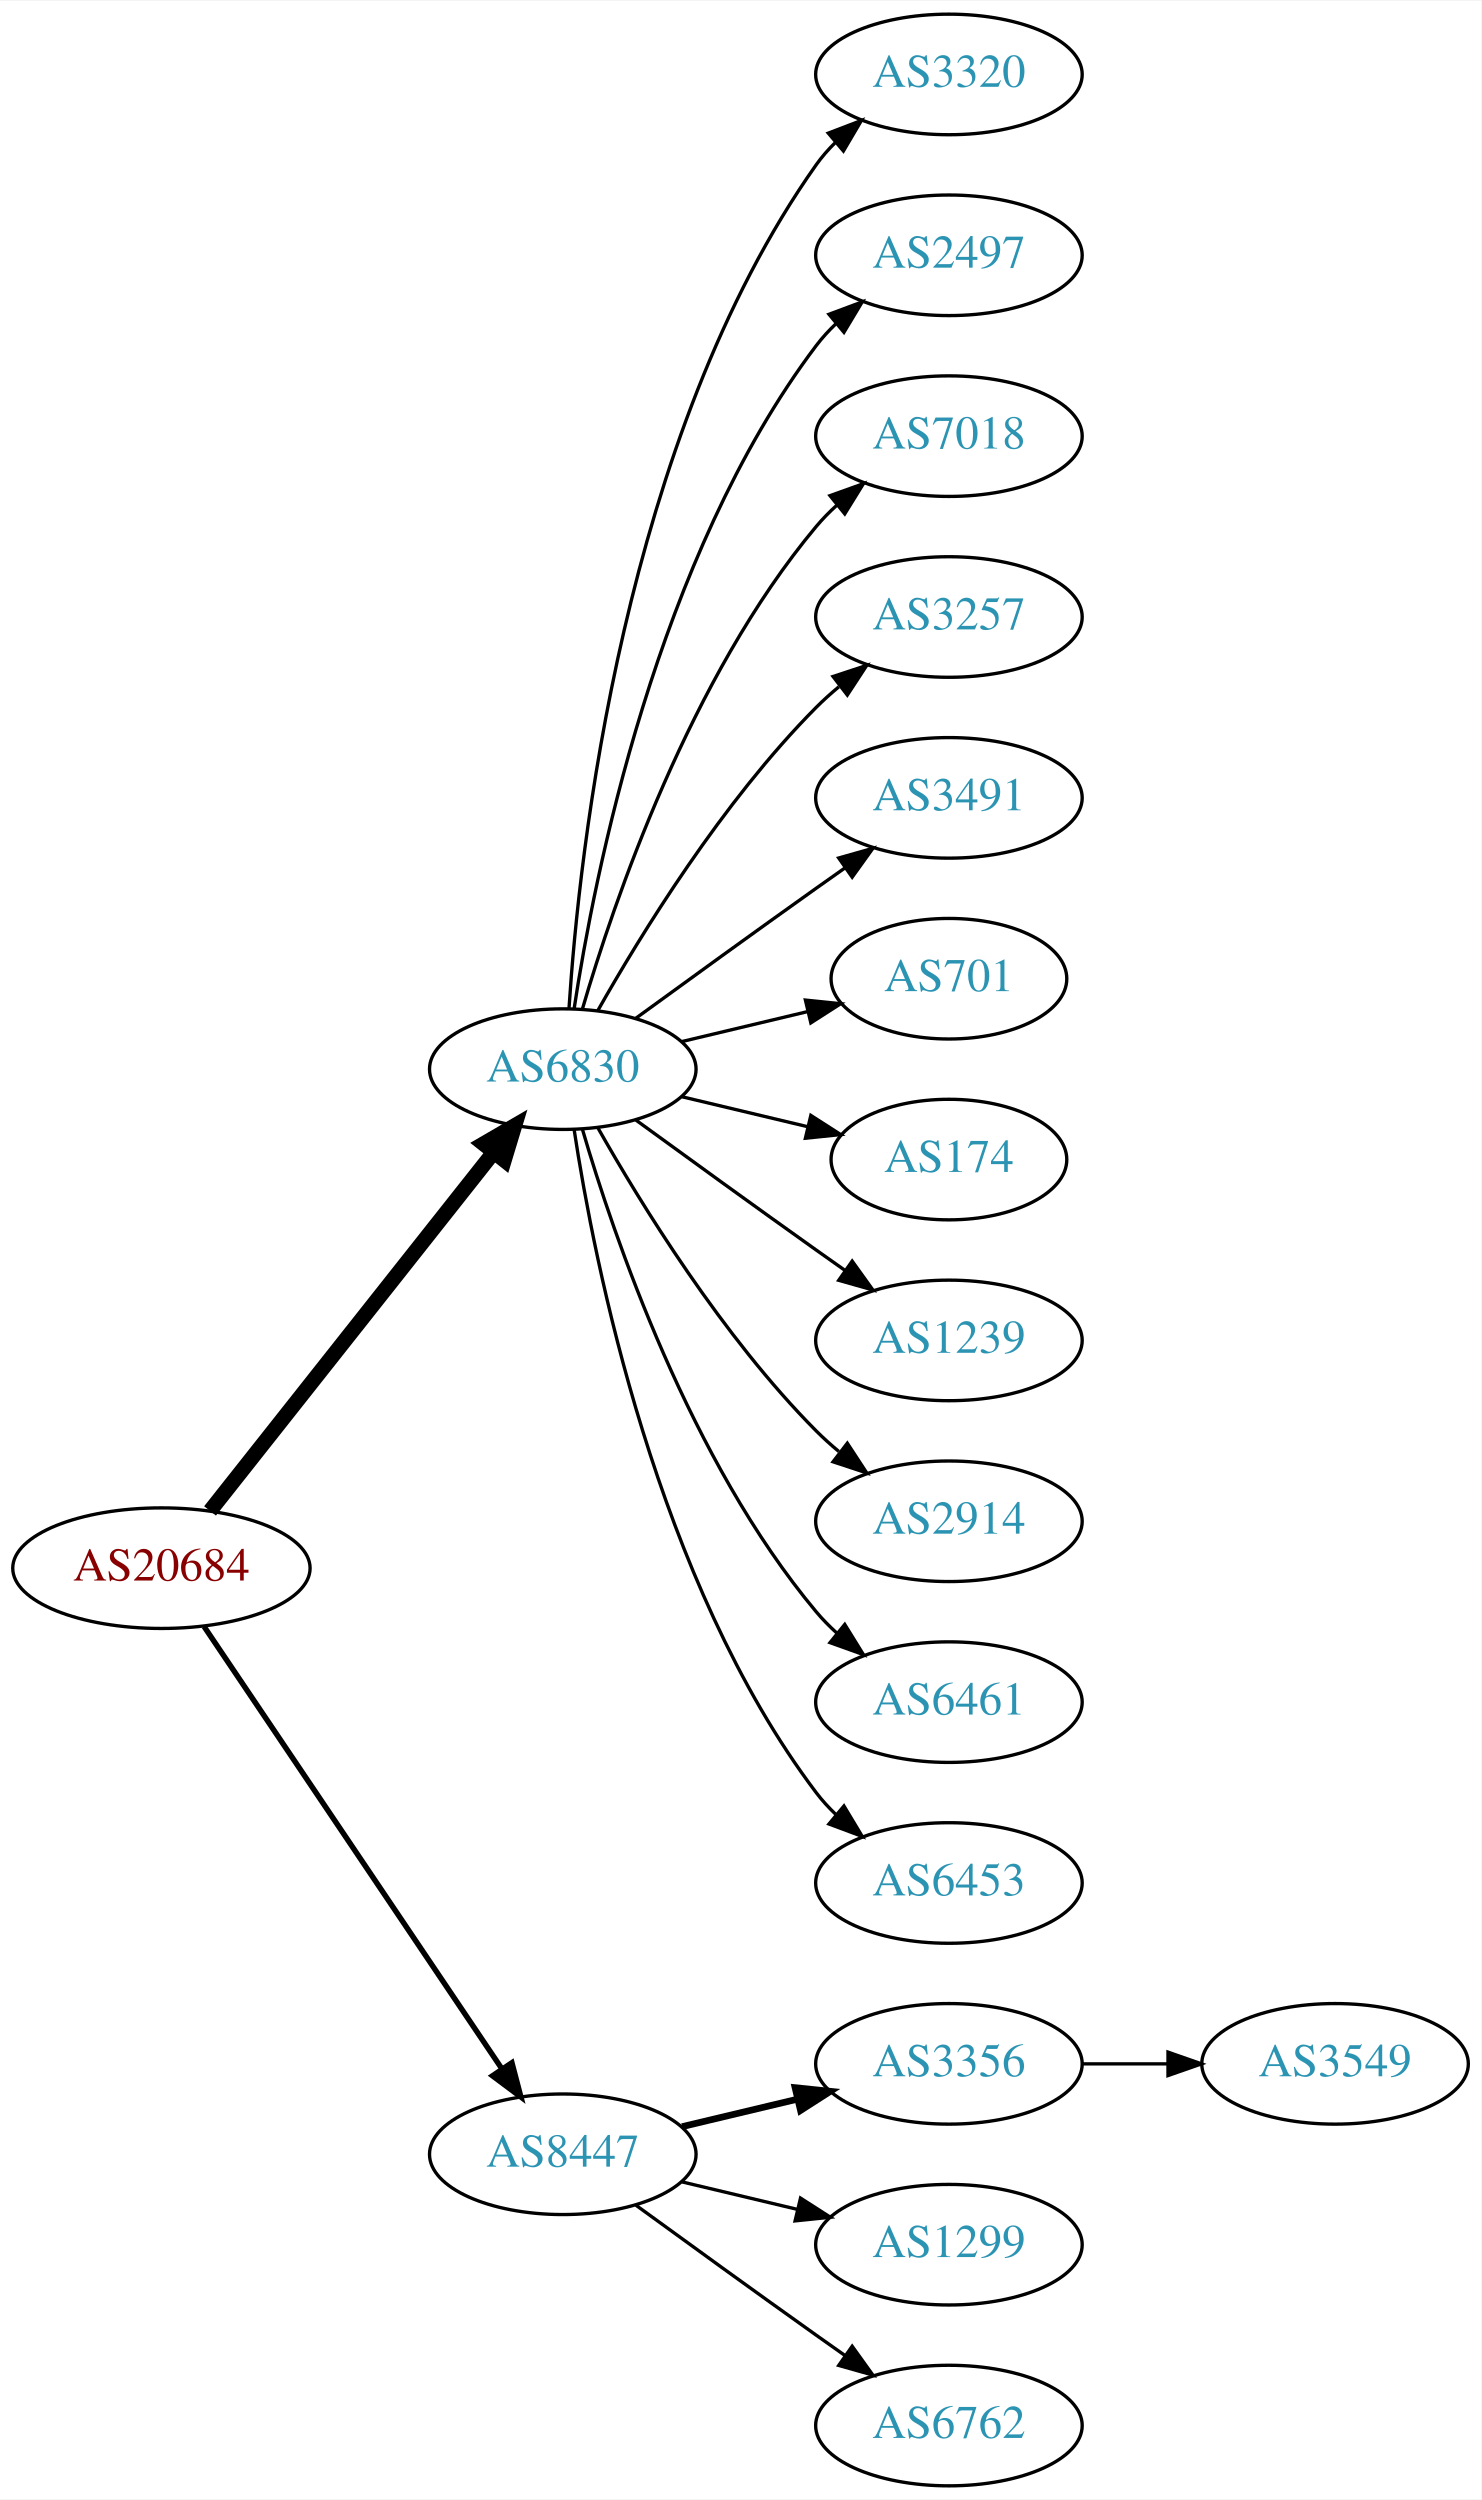
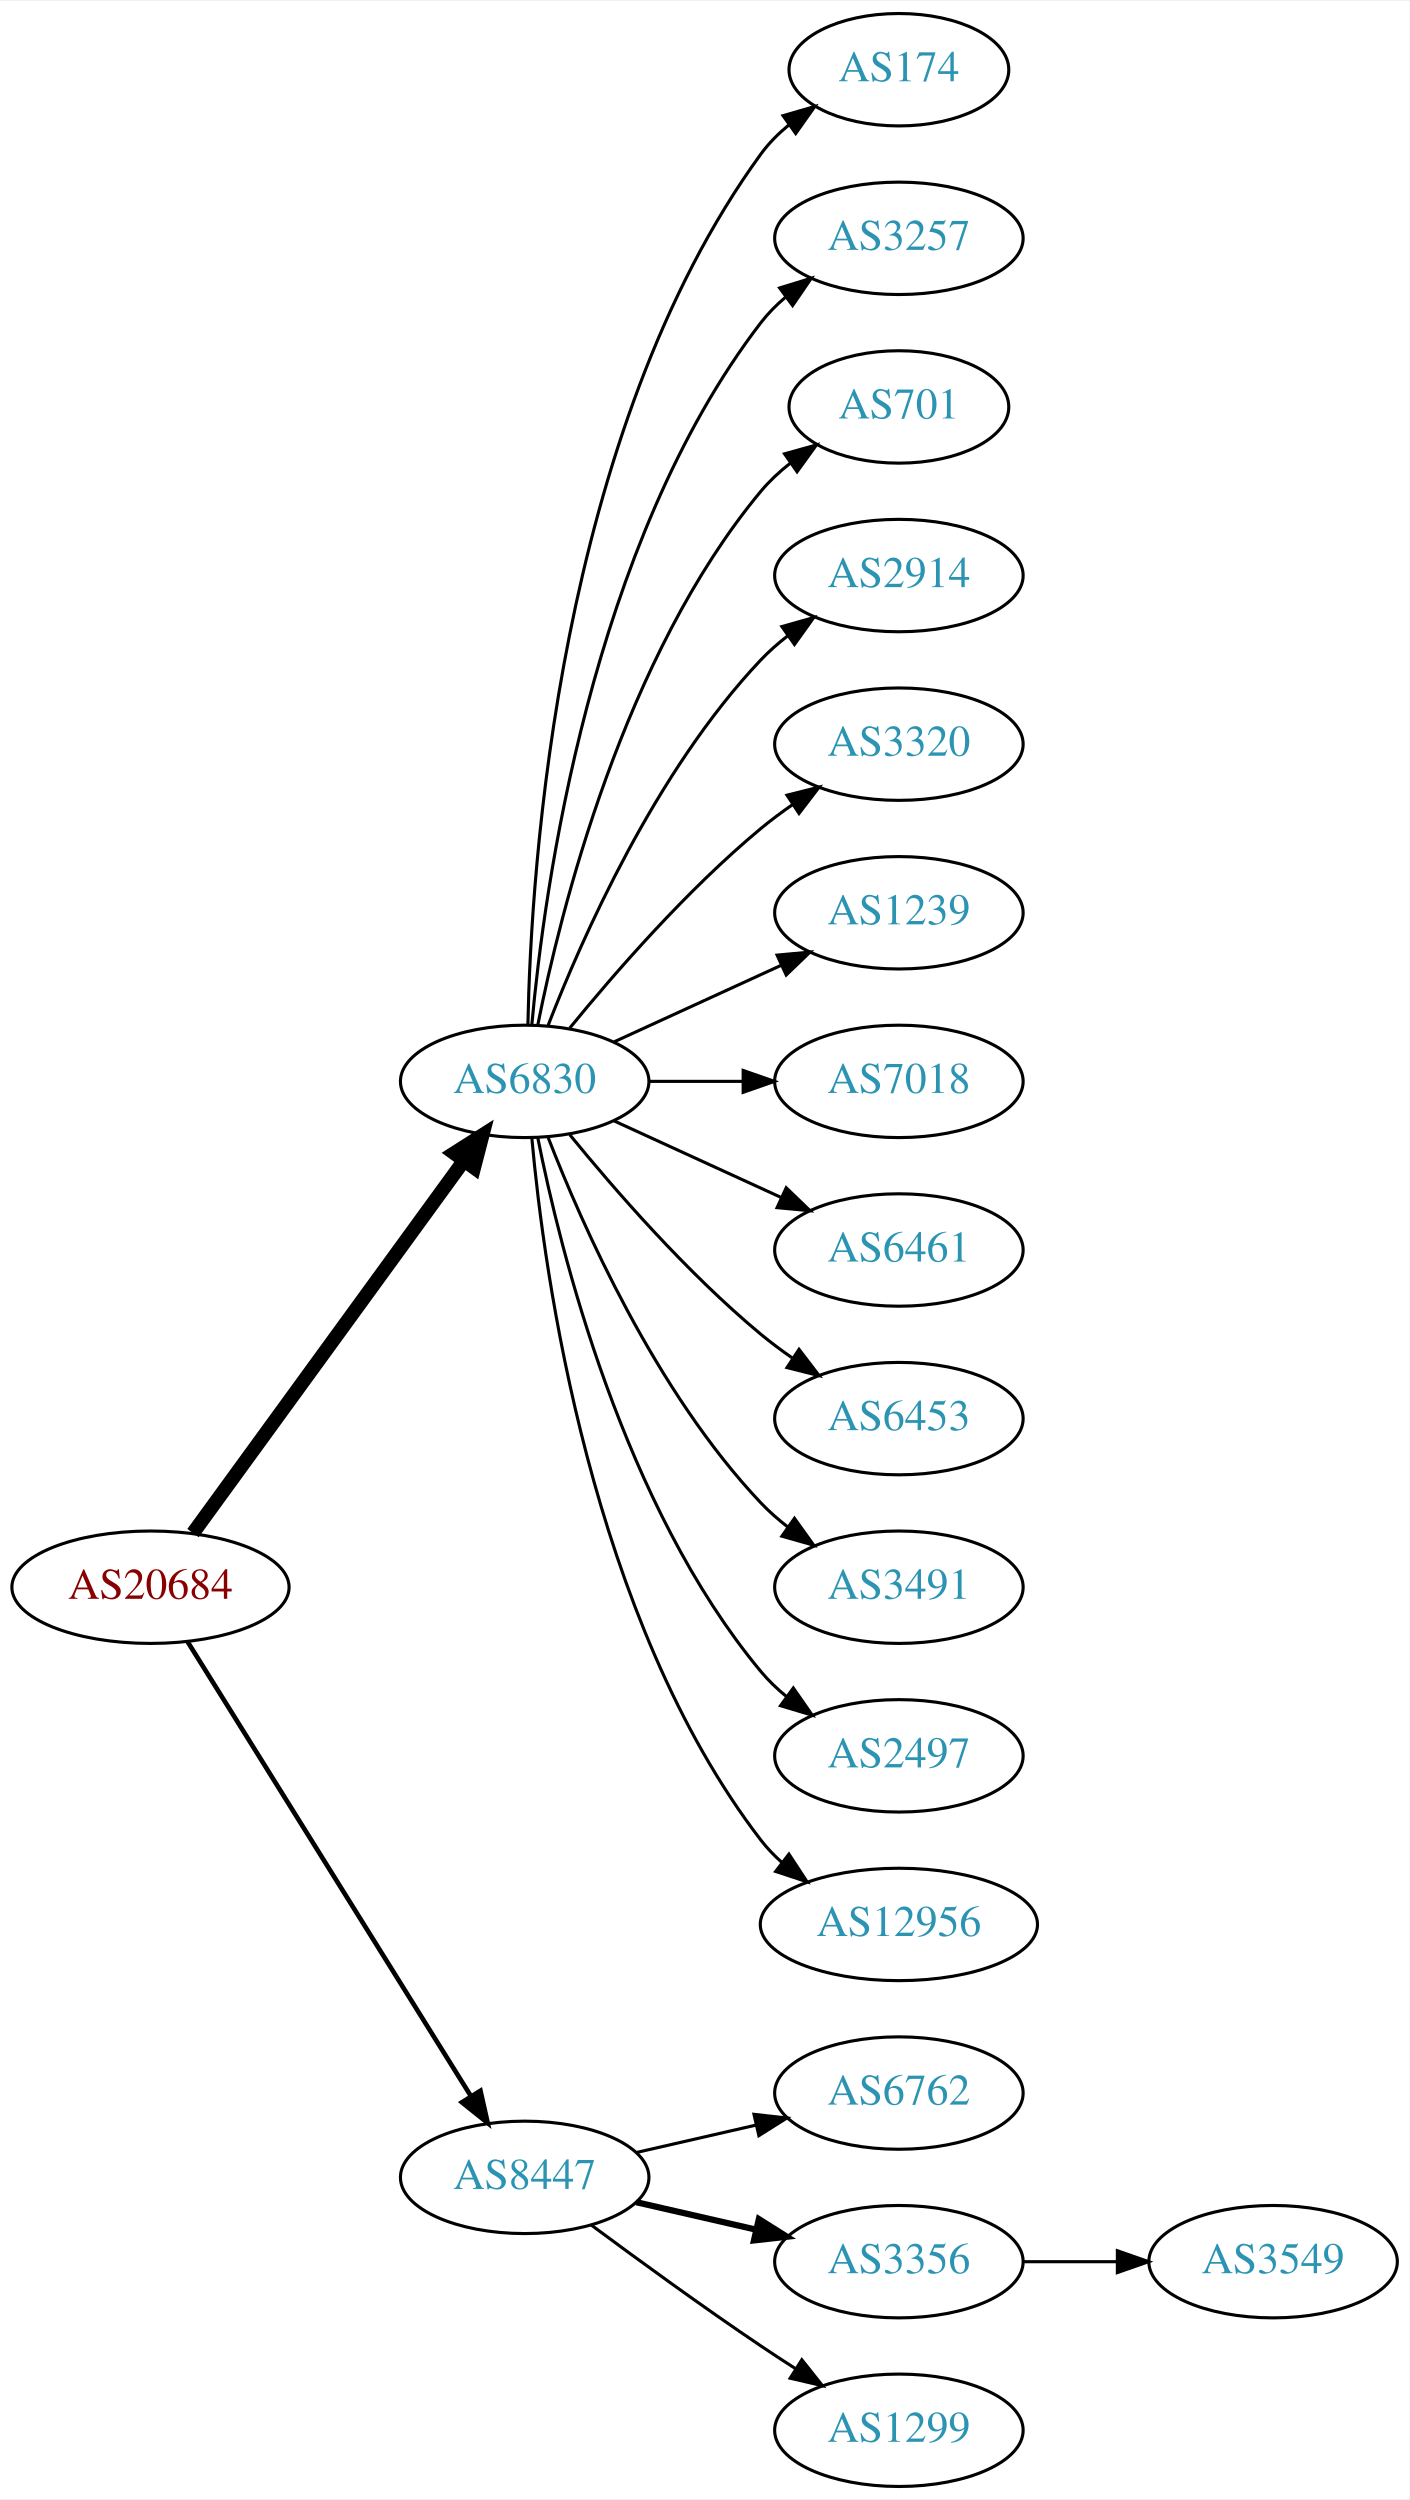
- <svg xmlns="http://www.w3.org/2000/svg" xmlns:xlink="http://www.w3.org/1999/xlink" width="442pt" height="746pt" viewBox="0.00 0.00 442.27 746.00">
-   <g id="graph0" class="graph" transform="scale(1 1) rotate(0) translate(4 742)">
-     <polygon fill="white" stroke="none" points="-4,4 -4,-742 438.271,-742 438.271,4 -4,4" />
+ <svg xmlns="http://www.w3.org/2000/svg" xmlns:xlink="http://www.w3.org/1999/xlink" width="451pt" height="800pt" viewBox="0.00 0.00 451.37 800.00">
+   <g id="graph0" class="graph" transform="scale(1 1) rotate(0) translate(4 796)">
+     <polygon fill="white" stroke="none" points="-4,4 -4,-796 447.37,-796 447.37,4 -4,4" />
    <g id="node1" class="node">
      <g id="a_node1">
        <a xlink:href="/asn/20684" xlink:title="AS20684 ~ TUEV AUSTRIA HOLDING AG [AT]">
-           <ellipse fill="#ffffff" stroke="black" cx="44.196" cy="-274" rx="44.393" ry="18" />
-           <text text-anchor="middle" x="44.196" y="-270.3" font-family="Times,serif" font-size="14.00" fill="#880000">AS20684</text>
+           <ellipse fill="#ffffff" stroke="black" cx="44.196" cy="-288" rx="44.393" ry="18" />
+           <text text-anchor="middle" x="44.196" y="-284.3" font-family="Times,serif" font-size="14.00" fill="#880000">AS20684</text>
        </a>
      </g>
    </g>
    <g id="node2" class="node">
      <g id="a_node2">
        <a xlink:href="/asn/6830" xlink:title="AS6830 ~ LGI-UPC [AT]">
-           <ellipse fill="#ffffff" stroke="black" cx="164.039" cy="-423" rx="39.794" ry="18" />
-           <text text-anchor="middle" x="164.039" y="-419.3" font-family="Times,serif" font-size="14.00" fill="#2c94b3">AS6830</text>
+           <ellipse fill="#ffffff" stroke="black" cx="164.039" cy="-450" rx="39.794" ry="18" />
+           <text text-anchor="middle" x="164.039" y="-446.3" font-family="Times,serif" font-size="14.00" fill="#2c94b3">AS6830</text>
        </a>
      </g>
    </g>
    <g id="edge1" class="edge">
-       <path fill="none" stroke="black" stroke-width="4.5" d="M58.714,-291.092C79.492,-317.364 119.383,-367.802 143.365,-398.125" />
-       <polygon fill="black" stroke="black" stroke-width="4.5" points="140.387,-400.706 149.678,-406.107 146.563,-395.821 140.387,-400.706" />
+       <path fill="none" stroke="black" stroke-width="4.5" d="M57.807,-305.337C78.628,-333.96 120.29,-391.233 144.479,-424.486" />
+       <polygon fill="black" stroke="black" stroke-width="4.5" points="141.451,-427.017 150.518,-432.788 147.82,-422.385 141.451,-427.017" />
    </g>
    <g id="node3" class="node">
      <g id="a_node3">
        <a xlink:href="/asn/8447" xlink:title="AS8447 ~ A1 Telekom Austria AG [AT]">
          <ellipse fill="#ffffff" stroke="black" cx="164.039" cy="-99" rx="39.794" ry="18" />
          <text text-anchor="middle" x="164.039" y="-95.3" font-family="Times,serif" font-size="14.00" fill="#2c94b3">AS8447</text>
        </a>
      </g>
    </g>
    <g id="edge2" class="edge">
-       <path fill="none" stroke="black" stroke-width="1.636" d="M56.926,-256.581C77.803,-225.578 121.491,-160.699 145.794,-124.608" />
-       <polygon fill="black" stroke="black" stroke-width="1.636" points="148.847,-126.341 151.53,-116.091 143.041,-122.431 148.847,-126.341" />
+       <path fill="none" stroke="black" stroke-width="1.5" d="M56.071,-270.558C76.855,-237.225 122.315,-164.314 146.744,-125.134" />
+       <polygon fill="black" stroke="black" stroke-width="1.5" points="149.869,-126.737 152.19,-116.4 143.929,-123.034 149.869,-126.737" />
    </g>
    <g id="node4" class="node">
      <g id="a_node4">
-         <a xlink:href="/asn/3320" xlink:title="AS3320 ~ DTAG [DE]">
-           <ellipse fill="#ffffff" stroke="black" cx="279.332" cy="-720" rx="39.794" ry="18" />
-           <text text-anchor="middle" x="279.332" y="-716.3" font-family="Times,serif" font-size="14.00" fill="#2c94b3">AS3320</text>
+         <a xlink:href="/asn/174" xlink:title="AS174 ~ Cogent Communications [US]">
+           <ellipse fill="#ffffff" stroke="black" cx="283.881" cy="-774" rx="35.194" ry="18" />
+           <text text-anchor="middle" x="283.881" y="-770.3" font-family="Times,serif" font-size="14.00" fill="#2c94b3">AS174</text>
        </a>
      </g>
    </g>
    <g id="edge3" class="edge">
-       <path fill="none" stroke="black" d="M165.894,-441.185C168.888,-487.425 182.134,-611.589 239.685,-693 241.368,-695.381 243.331,-697.622 245.464,-699.716" />
-       <polygon fill="black" stroke="black" points="243.31,-702.478 253.207,-706.259 247.828,-697.132 243.31,-702.478" />
+       <path fill="none" stroke="black" d="M165.071,-468.337C166.044,-518.079 174.763,-657.806 239.685,-747 242.203,-750.459 245.311,-753.575 248.698,-756.354" />
+       <polygon fill="black" stroke="black" points="246.778,-759.284 256.956,-762.229 250.837,-753.58 246.778,-759.284" />
    </g>
    <g id="node5" class="node">
      <g id="a_node5">
-         <a xlink:href="/asn/2497" xlink:title="AS2497 ~ Internet Initiative Japan Inc. [JP]">
-           <ellipse fill="#ffffff" stroke="black" cx="279.332" cy="-666" rx="39.794" ry="18" />
-           <text text-anchor="middle" x="279.332" y="-662.3" font-family="Times,serif" font-size="14.00" fill="#2c94b3">AS2497</text>
+         <a xlink:href="/asn/3257" xlink:title="AS3257 ~ GTT [DE]">
+           <ellipse fill="#ffffff" stroke="black" cx="283.881" cy="-720" rx="39.794" ry="18" />
+           <text text-anchor="middle" x="283.881" y="-716.3" font-family="Times,serif" font-size="14.00" fill="#2c94b3">AS3257</text>
        </a>
      </g>
    </g>
    <g id="edge4" class="edge">
-       <path fill="none" stroke="black" d="M167.415,-440.986C173.389,-480.422 192.1,-575.995 239.685,-639 241.442,-641.327 243.459,-643.529 245.629,-645.596" />
-       <polygon fill="black" stroke="black" points="243.513,-648.389 253.441,-652.088 247.987,-643.005 243.513,-648.389" />
+       <path fill="none" stroke="black" d="M166.323,-468.117C170.221,-511.332 185.238,-622.131 239.685,-693 241.975,-695.981 244.695,-698.716 247.639,-701.205" />
+       <polygon fill="black" stroke="black" points="245.686,-704.113 255.816,-707.218 249.833,-698.473 245.686,-704.113" />
    </g>
    <g id="node6" class="node">
      <g id="a_node6">
-         <a xlink:href="/asn/7018" xlink:title="AS7018 ~ AT&amp;T Services, Inc. [US]">
-           <ellipse fill="#ffffff" stroke="black" cx="279.332" cy="-612" rx="39.794" ry="18" />
-           <text text-anchor="middle" x="279.332" y="-608.3" font-family="Times,serif" font-size="14.00" fill="#2c94b3">AS7018</text>
+         <a xlink:href="/asn/701" xlink:title="AS701 ~ UUNET [US]">
+           <ellipse fill="#ffffff" stroke="black" cx="283.881" cy="-666" rx="35.194" ry="18" />
+           <text text-anchor="middle" x="283.881" y="-662.3" font-family="Times,serif" font-size="14.00" fill="#2c94b3">AS701</text>
        </a>
      </g>
    </g>
    <g id="edge5" class="edge">
-       <path fill="none" stroke="black" d="M169.913,-441.002C179.227,-472.844 202.043,-539.981 239.685,-585 241.555,-587.237 243.654,-589.374 245.88,-591.396" />
-       <polygon fill="black" stroke="black" points="243.823,-594.234 253.799,-597.804 248.227,-588.793 243.823,-594.234" />
+       <path fill="none" stroke="black" d="M168.237,-468.073C175.401,-504.141 195.675,-586.125 239.685,-639 242.422,-642.288 245.667,-645.298 249.13,-648.017" />
+       <polygon fill="black" stroke="black" points="247.265,-650.983 257.471,-653.827 251.267,-645.239 247.265,-650.983" />
    </g>
    <g id="node7" class="node">
      <g id="a_node7">
-         <a xlink:href="/asn/3257" xlink:title="AS3257 ~ GTT [DE]">
-           <ellipse fill="#ffffff" stroke="black" cx="279.332" cy="-558" rx="39.794" ry="18" />
-           <text text-anchor="middle" x="279.332" y="-554.3" font-family="Times,serif" font-size="14.00" fill="#2c94b3">AS3257</text>
+         <a xlink:href="/asn/2914" xlink:title="AS2914 ~ NTT America, Inc. [US]">
+           <ellipse fill="#ffffff" stroke="black" cx="283.881" cy="-612" rx="39.794" ry="18" />
+           <text text-anchor="middle" x="283.881" y="-608.3" font-family="Times,serif" font-size="14.00" fill="#2c94b3">AS2914</text>
        </a>
      </g>
    </g>
    <g id="edge6" class="edge">
-       <path fill="none" stroke="black" d="M174.498,-440.49C187.28,-463.096 211.712,-502.886 239.685,-531 241.796,-533.121 244.092,-535.188 246.477,-537.171" />
-       <polygon fill="black" stroke="black" points="244.73,-540.242 254.793,-543.556 248.993,-534.69 244.73,-540.242" />
+       <path fill="none" stroke="black" d="M171.562,-467.994C182.312,-495.728 205.969,-549.429 239.685,-585 242.271,-587.728 245.188,-590.294 248.257,-592.677" />
+       <polygon fill="black" stroke="black" points="246.411,-595.658 256.605,-598.543 250.435,-589.93 246.411,-595.658" />
    </g>
    <g id="node8" class="node">
      <g id="a_node8">
-         <a xlink:href="/asn/3491" xlink:title="AS3491 ~ PCCW Global, Inc. [US]">
-           <ellipse fill="#ffffff" stroke="black" cx="279.332" cy="-504" rx="39.794" ry="18" />
-           <text text-anchor="middle" x="279.332" y="-500.3" font-family="Times,serif" font-size="14.00" fill="#2c94b3">AS3491</text>
+         <a xlink:href="/asn/3320" xlink:title="AS3320 ~ DTAG [DE]">
+           <ellipse fill="#ffffff" stroke="black" cx="283.881" cy="-558" rx="39.794" ry="18" />
+           <text text-anchor="middle" x="283.881" y="-554.3" font-family="Times,serif" font-size="14.00" fill="#2c94b3">AS3320</text>
        </a>
      </g>
    </g>
    <g id="edge7" class="edge">
-       <path fill="none" stroke="black" d="M185.887,-438.222C200.821,-449.091 221.435,-464.025 239.685,-477 242.506,-479.005 245.449,-481.085 248.397,-483.159" />
-       <polygon fill="black" stroke="black" points="246.424,-486.05 256.621,-488.926 250.443,-480.319 246.424,-486.05" />
+       <path fill="none" stroke="black" d="M178.458,-467.065C192.572,-484.375 215.987,-511.345 239.685,-531 242.901,-533.668 246.402,-536.27 249.972,-538.741" />
+       <polygon fill="black" stroke="black" points="248.05,-541.666 258.329,-544.236 251.896,-535.817 248.05,-541.666" />
    </g>
    <g id="node9" class="node">
      <g id="a_node9">
-         <a xlink:href="/asn/701" xlink:title="AS701 ~ UUNET [US]">
-           <ellipse fill="#ffffff" stroke="black" cx="279.332" cy="-450" rx="35.194" ry="18" />
-           <text text-anchor="middle" x="279.332" y="-446.3" font-family="Times,serif" font-size="14.00" fill="#2c94b3">AS701</text>
+         <a xlink:href="/asn/1239" xlink:title="AS1239 ~ Sprint [US]">
+           <ellipse fill="#ffffff" stroke="black" cx="283.881" cy="-504" rx="39.794" ry="18" />
+           <text text-anchor="middle" x="283.881" y="-500.3" font-family="Times,serif" font-size="14.00" fill="#2c94b3">AS1239</text>
        </a>
      </g>
    </g>
    <g id="edge8" class="edge">
-       <path fill="none" stroke="black" d="M199.646,-431.248C211.44,-434.058 224.745,-437.229 237.013,-440.153" />
-       <polygon fill="black" stroke="black" points="236.479,-443.624 247.018,-442.537 238.101,-436.814 236.479,-443.624" />
+       <path fill="none" stroke="black" d="M192.667,-462.661C208.624,-469.973 228.895,-479.261 246.178,-487.181" />
+       <polygon fill="black" stroke="black" points="244.876,-490.435 255.425,-491.419 247.793,-484.071 244.876,-490.435" />
    </g>
    <g id="node10" class="node">
      <g id="a_node10">
-         <a xlink:href="/asn/174" xlink:title="AS174 ~ Cogent Communications [US]">
-           <ellipse fill="#ffffff" stroke="black" cx="279.332" cy="-396" rx="35.194" ry="18" />
-           <text text-anchor="middle" x="279.332" y="-392.3" font-family="Times,serif" font-size="14.00" fill="#2c94b3">AS174</text>
+         <a xlink:href="/asn/7018" xlink:title="AS7018 ~ AT&amp;T Services, Inc. [US]">
+           <ellipse fill="#ffffff" stroke="black" cx="283.881" cy="-450" rx="39.794" ry="18" />
+           <text text-anchor="middle" x="283.881" y="-446.3" font-family="Times,serif" font-size="14.00" fill="#2c94b3">AS7018</text>
        </a>
      </g>
    </g>
    <g id="edge9" class="edge">
-       <path fill="none" stroke="black" d="M199.646,-414.752C211.44,-411.942 224.745,-408.771 237.013,-405.847" />
-       <polygon fill="black" stroke="black" points="238.101,-409.186 247.018,-403.463 236.479,-402.376 238.101,-409.186" />
+       <path fill="none" stroke="black" d="M203.951,-450C213.505,-450 223.854,-450 233.817,-450" />
+       <polygon fill="black" stroke="black" points="234.009,-453.5 244.009,-450 234.009,-446.5 234.009,-453.5" />
    </g>
    <g id="node11" class="node">
      <g id="a_node11">
-         <a xlink:href="/asn/1239" xlink:title="AS1239 ~ Sprint [US]">
-           <ellipse fill="#ffffff" stroke="black" cx="279.332" cy="-342" rx="39.794" ry="18" />
-           <text text-anchor="middle" x="279.332" y="-338.3" font-family="Times,serif" font-size="14.00" fill="#2c94b3">AS1239</text>
+         <a xlink:href="/asn/6461" xlink:title="AS6461 ~ Zayo Bandwidth [US]">
+           <ellipse fill="#ffffff" stroke="black" cx="283.881" cy="-396" rx="39.794" ry="18" />
+           <text text-anchor="middle" x="283.881" y="-392.3" font-family="Times,serif" font-size="14.00" fill="#2c94b3">AS6461</text>
        </a>
      </g>
    </g>
    <g id="edge10" class="edge">
-       <path fill="none" stroke="black" d="M185.887,-407.778C200.821,-396.909 221.435,-381.975 239.685,-369 242.506,-366.995 245.449,-364.915 248.397,-362.841" />
-       <polygon fill="black" stroke="black" points="250.443,-365.681 256.621,-357.074 246.424,-359.95 250.443,-365.681" />
+       <path fill="none" stroke="black" d="M192.667,-437.339C208.624,-430.027 228.895,-420.739 246.178,-412.819" />
+       <polygon fill="black" stroke="black" points="247.793,-415.929 255.425,-408.581 244.876,-409.565 247.793,-415.929" />
    </g>
    <g id="node12" class="node">
      <g id="a_node12">
-         <a xlink:href="/asn/2914" xlink:title="AS2914 ~ NTT America, Inc. [US]">
-           <ellipse fill="#ffffff" stroke="black" cx="279.332" cy="-288" rx="39.794" ry="18" />
-           <text text-anchor="middle" x="279.332" y="-284.3" font-family="Times,serif" font-size="14.00" fill="#2c94b3">AS2914</text>
+         <a xlink:href="/asn/6453" xlink:title="AS6453 ~ TATA COMMUNICATIONS (AMERICA) INC [US]">
+           <ellipse fill="#ffffff" stroke="black" cx="283.881" cy="-342" rx="39.794" ry="18" />
+           <text text-anchor="middle" x="283.881" y="-338.3" font-family="Times,serif" font-size="14.00" fill="#2c94b3">AS6453</text>
        </a>
      </g>
    </g>
    <g id="edge11" class="edge">
-       <path fill="none" stroke="black" d="M174.498,-405.51C187.28,-382.904 211.712,-343.114 239.685,-315 241.796,-312.879 244.092,-310.812 246.477,-308.829" />
-       <polygon fill="black" stroke="black" points="248.993,-311.31 254.793,-302.444 244.73,-305.758 248.993,-311.31" />
+       <path fill="none" stroke="black" d="M178.458,-432.935C192.572,-415.625 215.987,-388.655 239.685,-369 242.901,-366.332 246.402,-363.73 249.972,-361.259" />
+       <polygon fill="black" stroke="black" points="251.896,-364.183 258.329,-355.764 248.05,-358.334 251.896,-364.183" />
    </g>
    <g id="node13" class="node">
      <g id="a_node13">
-         <a xlink:href="/asn/6461" xlink:title="AS6461 ~ Zayo Bandwidth [US]">
-           <ellipse fill="#ffffff" stroke="black" cx="279.332" cy="-234" rx="39.794" ry="18" />
-           <text text-anchor="middle" x="279.332" y="-230.3" font-family="Times,serif" font-size="14.00" fill="#2c94b3">AS6461</text>
+         <a xlink:href="/asn/3491" xlink:title="AS3491 ~ PCCW Global, Inc. [US]">
+           <ellipse fill="#ffffff" stroke="black" cx="283.881" cy="-288" rx="39.794" ry="18" />
+           <text text-anchor="middle" x="283.881" y="-284.3" font-family="Times,serif" font-size="14.00" fill="#2c94b3">AS3491</text>
        </a>
      </g>
    </g>
    <g id="edge12" class="edge">
-       <path fill="none" stroke="black" d="M169.913,-404.998C179.227,-373.156 202.043,-306.019 239.685,-261 241.555,-258.763 243.654,-256.626 245.88,-254.604" />
-       <polygon fill="black" stroke="black" points="248.227,-257.207 253.799,-248.196 243.823,-251.766 248.227,-257.207" />
+       <path fill="none" stroke="black" d="M171.562,-432.006C182.312,-404.272 205.969,-350.571 239.685,-315 242.271,-312.272 245.188,-309.706 248.257,-307.323" />
+       <polygon fill="black" stroke="black" points="250.435,-310.07 256.605,-301.457 246.411,-304.342 250.435,-310.07" />
    </g>
    <g id="node14" class="node">
      <g id="a_node14">
-         <a xlink:href="/asn/6453" xlink:title="AS6453 ~ TATA COMMUNICATIONS (AMERICA) INC [US]">
-           <ellipse fill="#ffffff" stroke="black" cx="279.332" cy="-180" rx="39.794" ry="18" />
-           <text text-anchor="middle" x="279.332" y="-176.3" font-family="Times,serif" font-size="14.00" fill="#2c94b3">AS6453</text>
+         <a xlink:href="/asn/2497" xlink:title="AS2497 ~ Internet Initiative Japan Inc. [JP]">
+           <ellipse fill="#ffffff" stroke="black" cx="283.881" cy="-234" rx="39.794" ry="18" />
+           <text text-anchor="middle" x="283.881" y="-230.3" font-family="Times,serif" font-size="14.00" fill="#2c94b3">AS2497</text>
        </a>
      </g>
    </g>
    <g id="edge13" class="edge">
-       <path fill="none" stroke="black" d="M167.415,-405.014C173.389,-365.578 192.1,-270.005 239.685,-207 241.442,-204.673 243.459,-202.471 245.629,-200.404" />
-       <polygon fill="black" stroke="black" points="247.987,-202.995 253.441,-193.912 243.513,-197.611 247.987,-202.995" />
+       <path fill="none" stroke="black" d="M168.237,-431.927C175.401,-395.859 195.675,-313.875 239.685,-261 242.09,-258.111 244.886,-255.437 247.879,-252.987" />
+       <polygon fill="black" stroke="black" points="250.069,-255.723 256.122,-247.027 245.967,-250.05 250.069,-255.723" />
    </g>
    <g id="node15" class="node">
      <g id="a_node15">
-         <a xlink:href="/asn/3356" xlink:title="AS3356 ~ Level 3 Parent, LLC [US]">
-           <ellipse fill="#ffffff" stroke="black" cx="279.332" cy="-126" rx="39.794" ry="18" />
-           <text text-anchor="middle" x="279.332" y="-122.3" font-family="Times,serif" font-size="14.00" fill="#2c94b3">AS3356</text>
+         <a xlink:href="/asn/12956" xlink:title="AS12956 ~ TELXIUS [ES]">
+           <ellipse fill="#ffffff" stroke="black" cx="283.881" cy="-180" rx="44.393" ry="18" />
+           <text text-anchor="middle" x="283.881" y="-176.3" font-family="Times,serif" font-size="14.00" fill="#2c94b3">AS12956</text>
        </a>
      </g>
    </g>
    <g id="edge14" class="edge">
-       <path fill="none" stroke="black" stroke-width="2" d="M199.646,-107.248C210.517,-109.838 222.671,-112.735 234.114,-115.462" />
-       <polygon fill="black" stroke="black" stroke-width="2" points="233.397,-118.889 243.936,-117.803 235.02,-112.08 233.397,-118.889" />
+       <path fill="none" stroke="black" d="M166.323,-431.883C170.221,-388.668 185.238,-277.869 239.685,-207 241.679,-204.405 243.998,-201.996 246.508,-199.774" />
+       <polygon fill="black" stroke="black" points="248.666,-202.53 254.472,-193.667 244.407,-196.975 248.666,-202.53" />
    </g>
    <g id="node16" class="node">
      <g id="a_node16">
-         <a xlink:href="/asn/1299" xlink:title="AS1299 ~ Telia Carrier [EU]">
-           <ellipse fill="#ffffff" stroke="black" cx="279.332" cy="-72" rx="39.794" ry="18" />
-           <text text-anchor="middle" x="279.332" y="-68.3" font-family="Times,serif" font-size="14.00" fill="#2c94b3">AS1299</text>
+         <a xlink:href="/asn/6762" xlink:title="AS6762 ~ TELECOM ITALIA SPARKLE S.p.A. [IT]">
+           <ellipse fill="#ffffff" stroke="black" cx="283.881" cy="-126" rx="39.794" ry="18" />
+           <text text-anchor="middle" x="283.881" y="-122.3" font-family="Times,serif" font-size="14.00" fill="#2c94b3">AS6762</text>
        </a>
      </g>
    </g>
    <g id="edge15" class="edge">
-       <path fill="none" stroke="black" d="M199.646,-90.752C210.517,-88.162 222.671,-85.265 234.114,-82.538" />
-       <polygon fill="black" stroke="black" points="235.02,-85.92 243.936,-80.197 233.397,-79.111 235.02,-85.92" />
+       <path fill="none" stroke="black" d="M199.758,-106.955C211.758,-109.704 225.379,-112.825 238.071,-115.733" />
+       <polygon fill="black" stroke="black" points="237.474,-119.187 248.003,-118.009 239.037,-112.364 237.474,-119.187" />
    </g>
    <g id="node17" class="node">
      <g id="a_node17">
-         <a xlink:href="/asn/6762" xlink:title="AS6762 ~ TELECOM ITALIA SPARKLE S.p.A. [IT]">
-           <ellipse fill="#ffffff" stroke="black" cx="279.332" cy="-18" rx="39.794" ry="18" />
-           <text text-anchor="middle" x="279.332" y="-14.3" font-family="Times,serif" font-size="14.00" fill="#2c94b3">AS6762</text>
+         <a xlink:href="/asn/3356" xlink:title="AS3356 ~ Level 3 Parent, LLC [US]">
+           <ellipse fill="#ffffff" stroke="black" cx="283.881" cy="-72" rx="39.794" ry="18" />
+           <text text-anchor="middle" x="283.881" y="-68.3" font-family="Times,serif" font-size="14.00" fill="#2c94b3">AS3356</text>
        </a>
      </g>
    </g>
    <g id="edge16" class="edge">
-       <path fill="none" stroke="black" d="M185.887,-83.778C200.821,-72.909 221.435,-57.975 239.685,-45 242.506,-42.995 245.449,-40.915 248.397,-38.841" />
-       <polygon fill="black" stroke="black" points="250.443,-41.681 256.621,-33.074 246.424,-35.95 250.443,-41.681" />
+       <path fill="none" stroke="black" stroke-width="2" d="M199.758,-91.045C211.758,-88.296 225.379,-85.175 238.071,-82.267" />
+       <polygon fill="black" stroke="black" stroke-width="2" points="239.037,-85.636 248.003,-79.991 237.474,-78.813 239.037,-85.636" />
    </g>
    <g id="node18" class="node">
      <g id="a_node18">
+         <a xlink:href="/asn/1299" xlink:title="AS1299 ~ Telia Carrier [EU]">
+           <ellipse fill="#ffffff" stroke="black" cx="283.881" cy="-18" rx="39.794" ry="18" />
+           <text text-anchor="middle" x="283.881" y="-14.3" font-family="Times,serif" font-size="14.00" fill="#2c94b3">AS1299</text>
+         </a>
+       </g>
+     </g>
+     <g id="edge17" class="edge">
+       <path fill="none" stroke="black" d="M185.369,-83.723C200.231,-72.696 220.976,-57.593 239.685,-45 243.234,-42.611 246.984,-40.161 250.733,-37.758" />
+       <polygon fill="black" stroke="black" points="252.801,-40.591 259.381,-32.288 249.059,-34.675 252.801,-40.591" />
+     </g>
+     <g id="node19" class="node">
+       <g id="a_node19">
        <a xlink:href="/asn/3549" xlink:title="AS3549 ~ Level 3 Parent, LLC [US]">
-           <ellipse fill="#ffffff" stroke="black" cx="394.625" cy="-126" rx="39.794" ry="18" />
-           <text text-anchor="middle" x="394.625" y="-122.3" font-family="Times,serif" font-size="14.00" fill="#2c94b3">AS3549</text>
-         </a>
-       </g>
-     </g>
-     <g id="edge17" class="edge">
-       <path fill="none" stroke="black" d="M319.004,-126C327.207,-126 335.971,-126 344.503,-126" />
-       <polygon fill="black" stroke="black" points="344.742,-129.5 354.742,-126 344.742,-122.5 344.742,-129.5" />
+           <ellipse fill="#ffffff" stroke="black" cx="403.724" cy="-72" rx="39.794" ry="18" />
+           <text text-anchor="middle" x="403.724" y="-68.3" font-family="Times,serif" font-size="14.00" fill="#2c94b3">AS3549</text>
+         </a>
+       </g>
+     </g>
+     <g id="edge18" class="edge">
+       <path fill="none" stroke="black" d="M323.794,-72C333.347,-72 343.697,-72 353.659,-72" />
+       <polygon fill="black" stroke="black" points="353.852,-75.5 363.852,-72 353.852,-68.5 353.852,-75.5" />
    </g>
  </g>
</svg>
